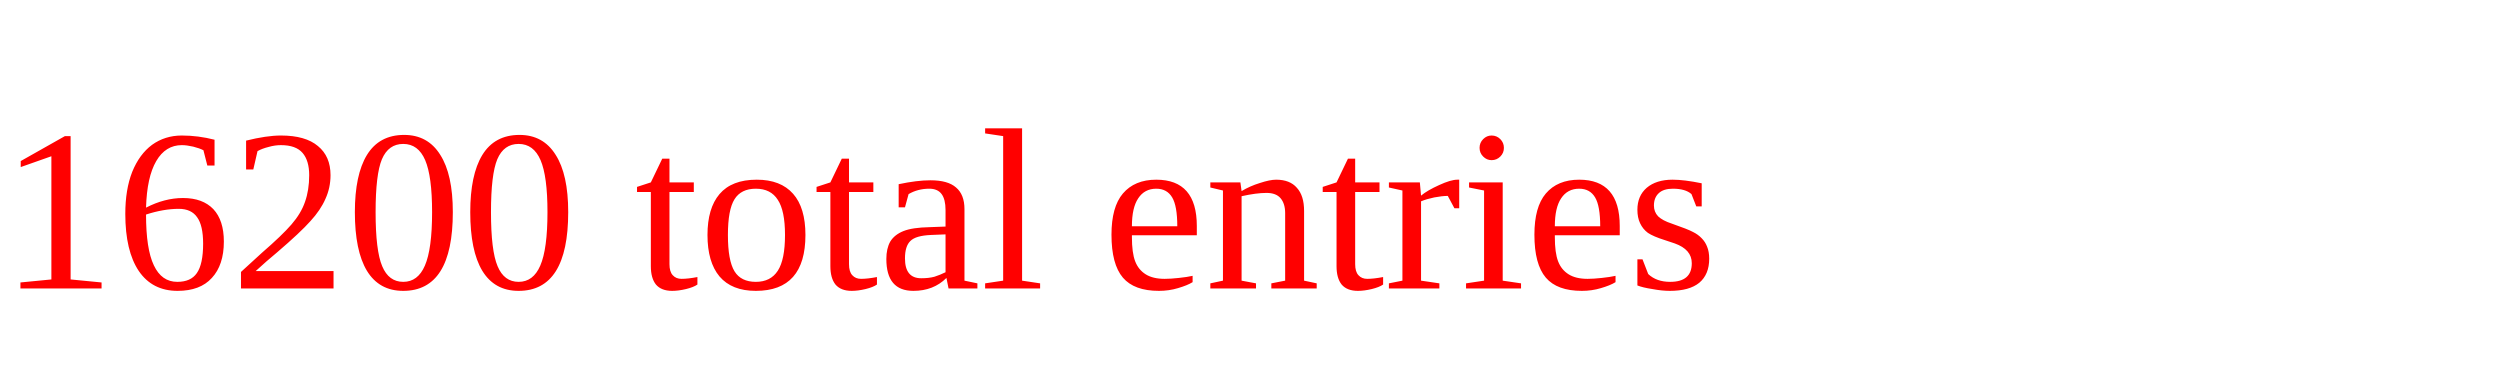
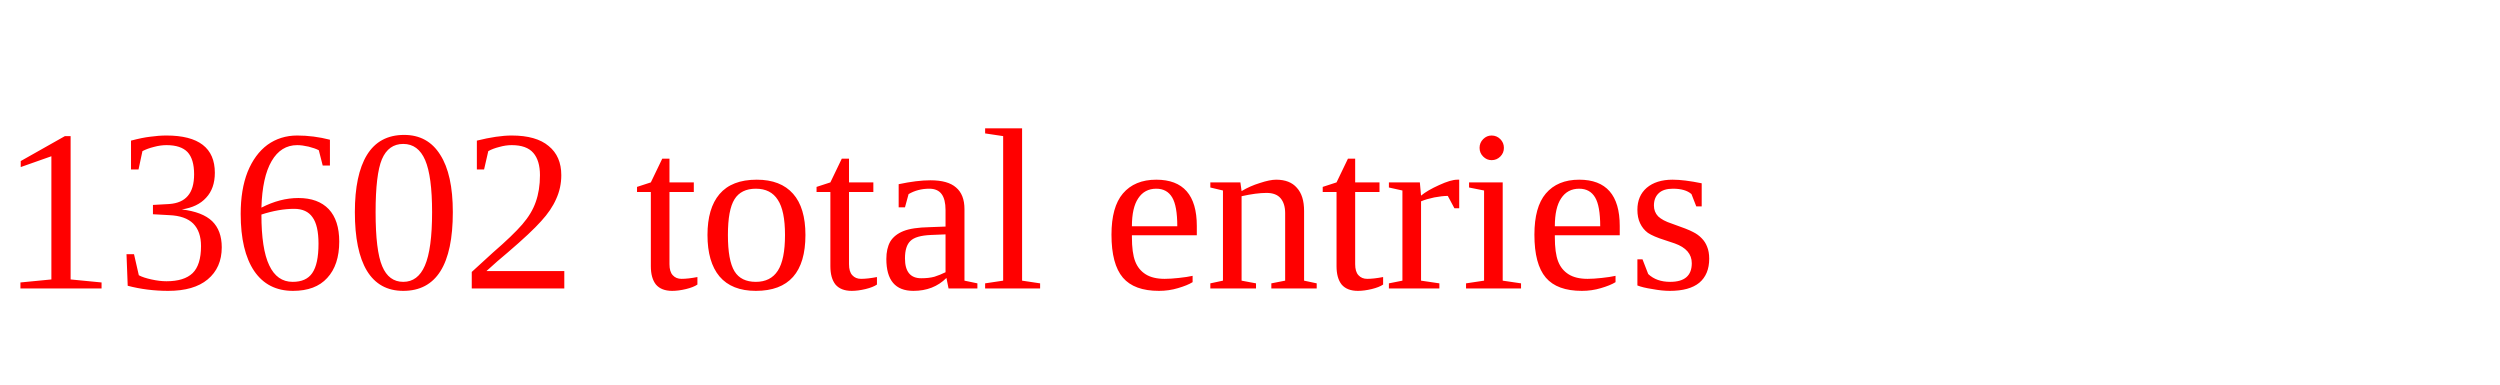
<svg xmlns="http://www.w3.org/2000/svg" height="20" width="130" version="1.1">
-   <text x="0" y="15" fill="red">16200 total entries</text>
+   <text x="0" y="15" fill="red">13602 total entries</text>
</svg>
